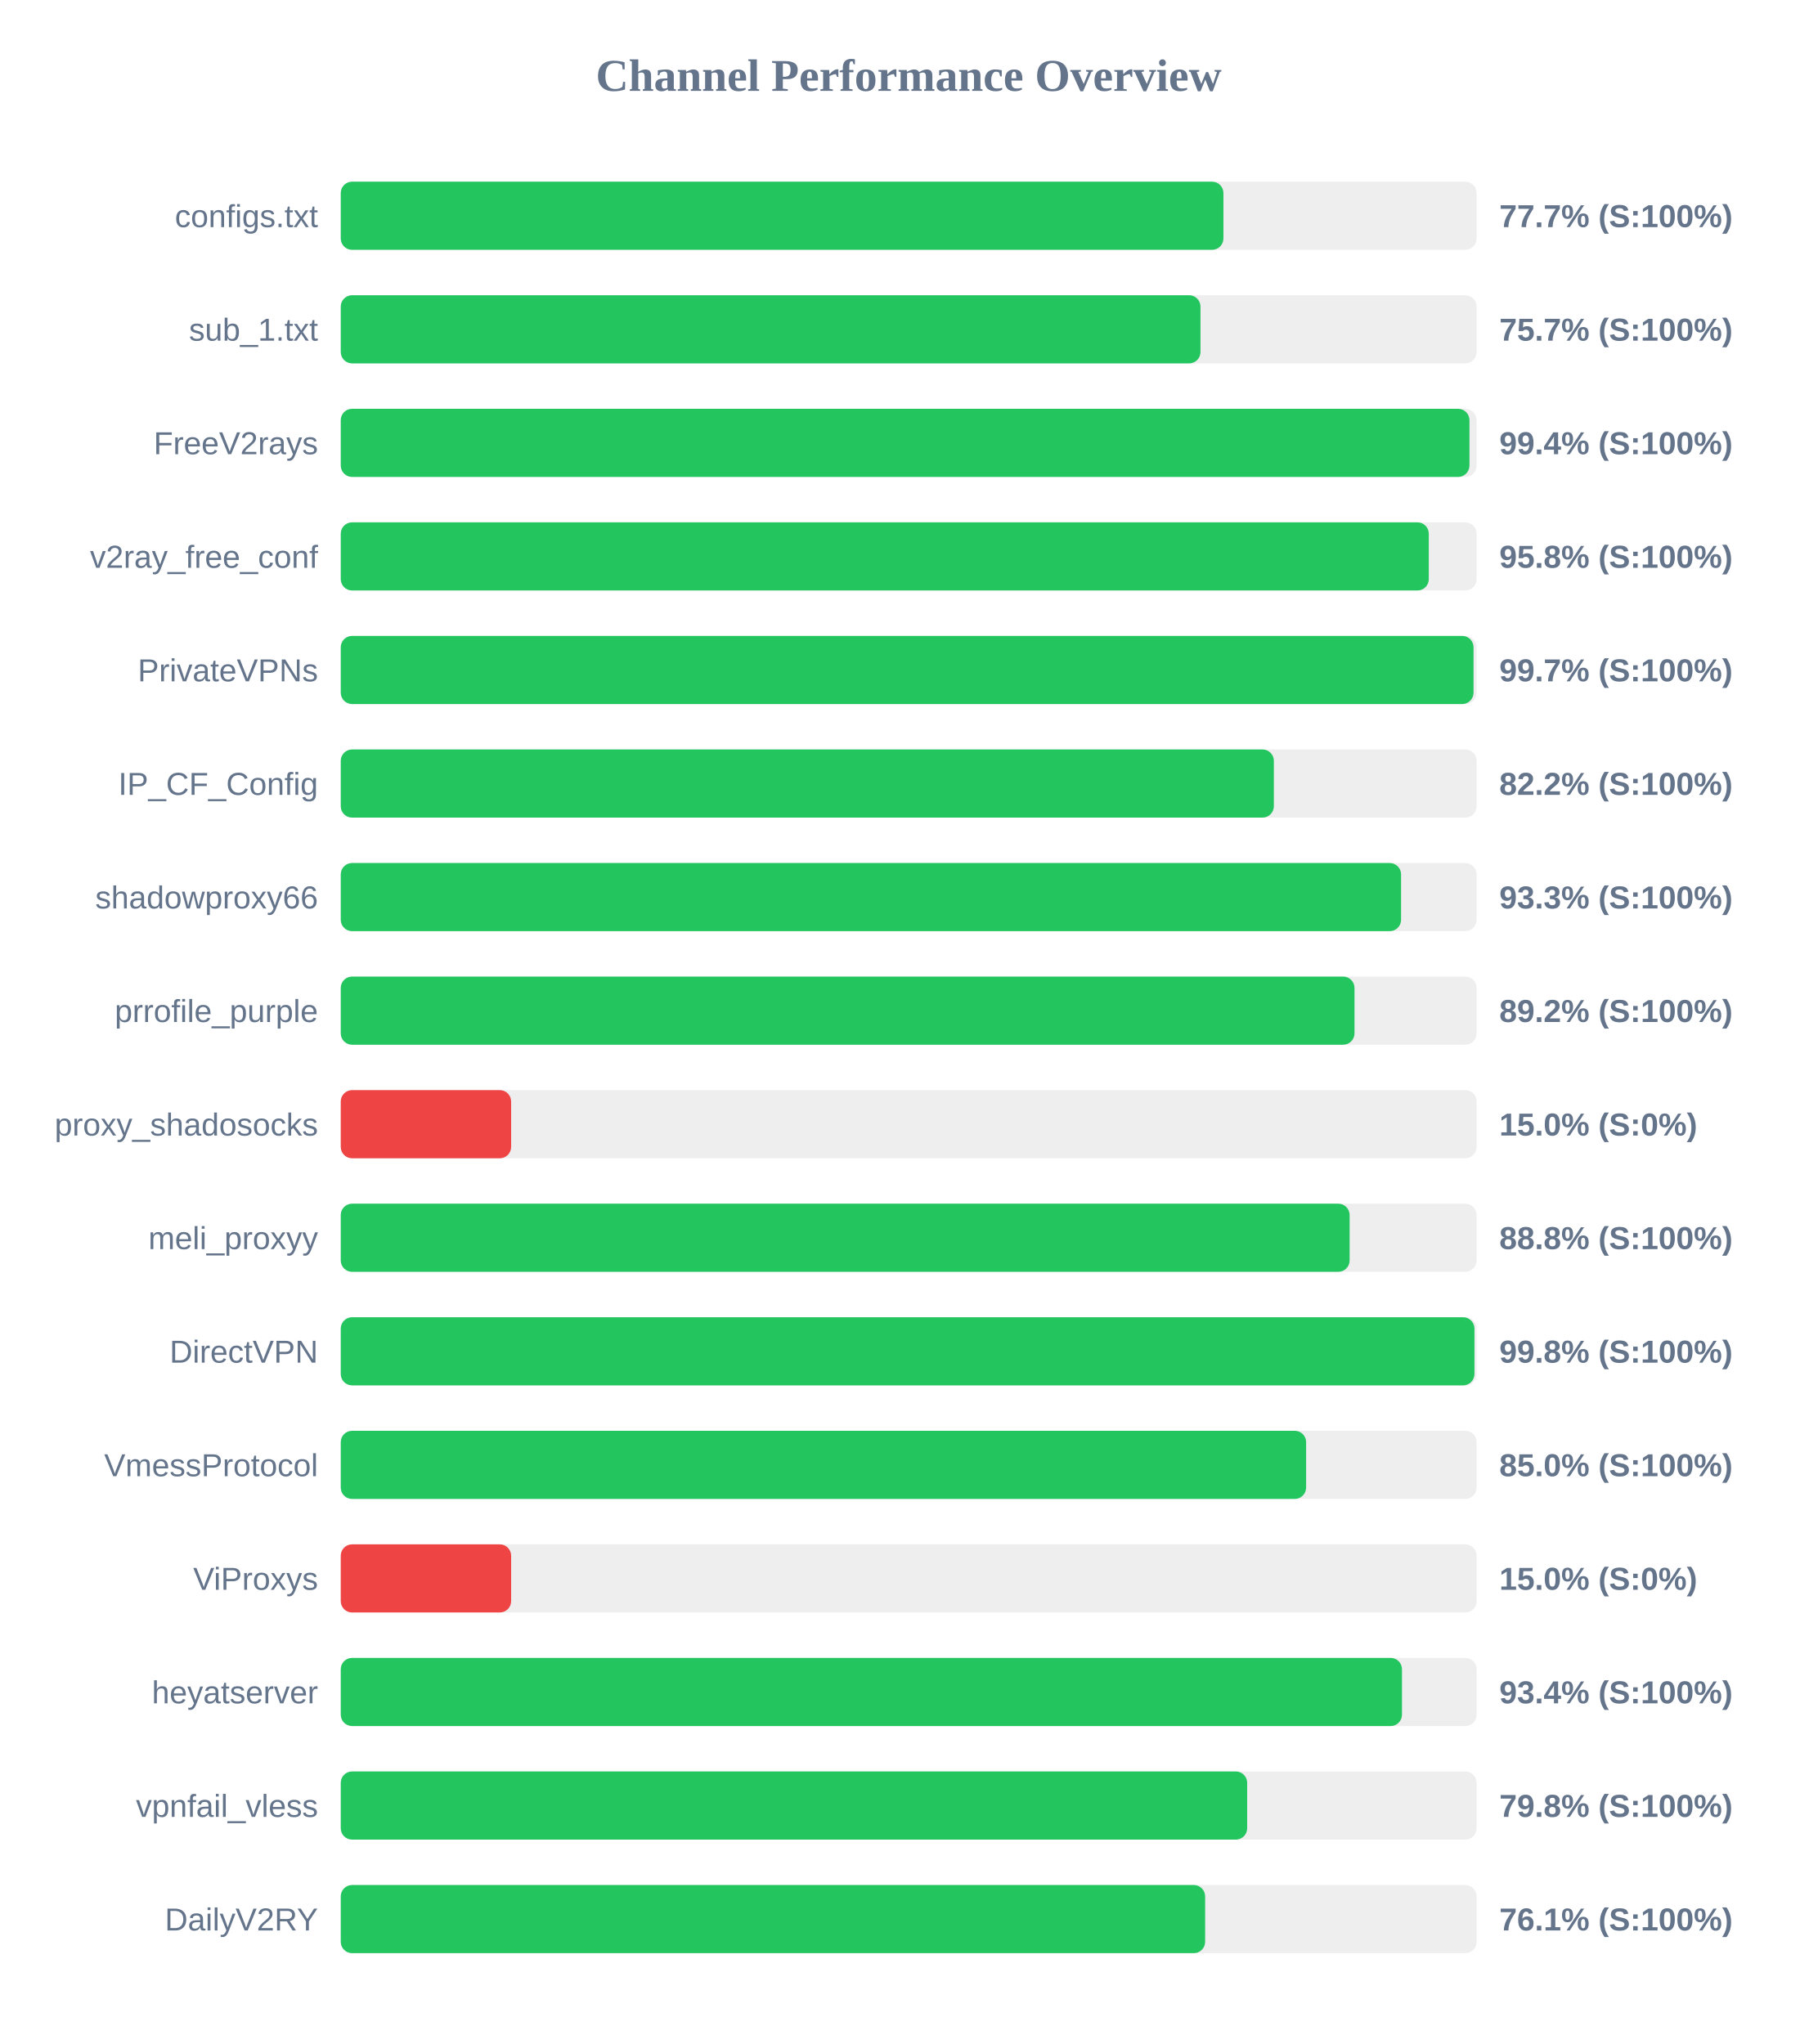
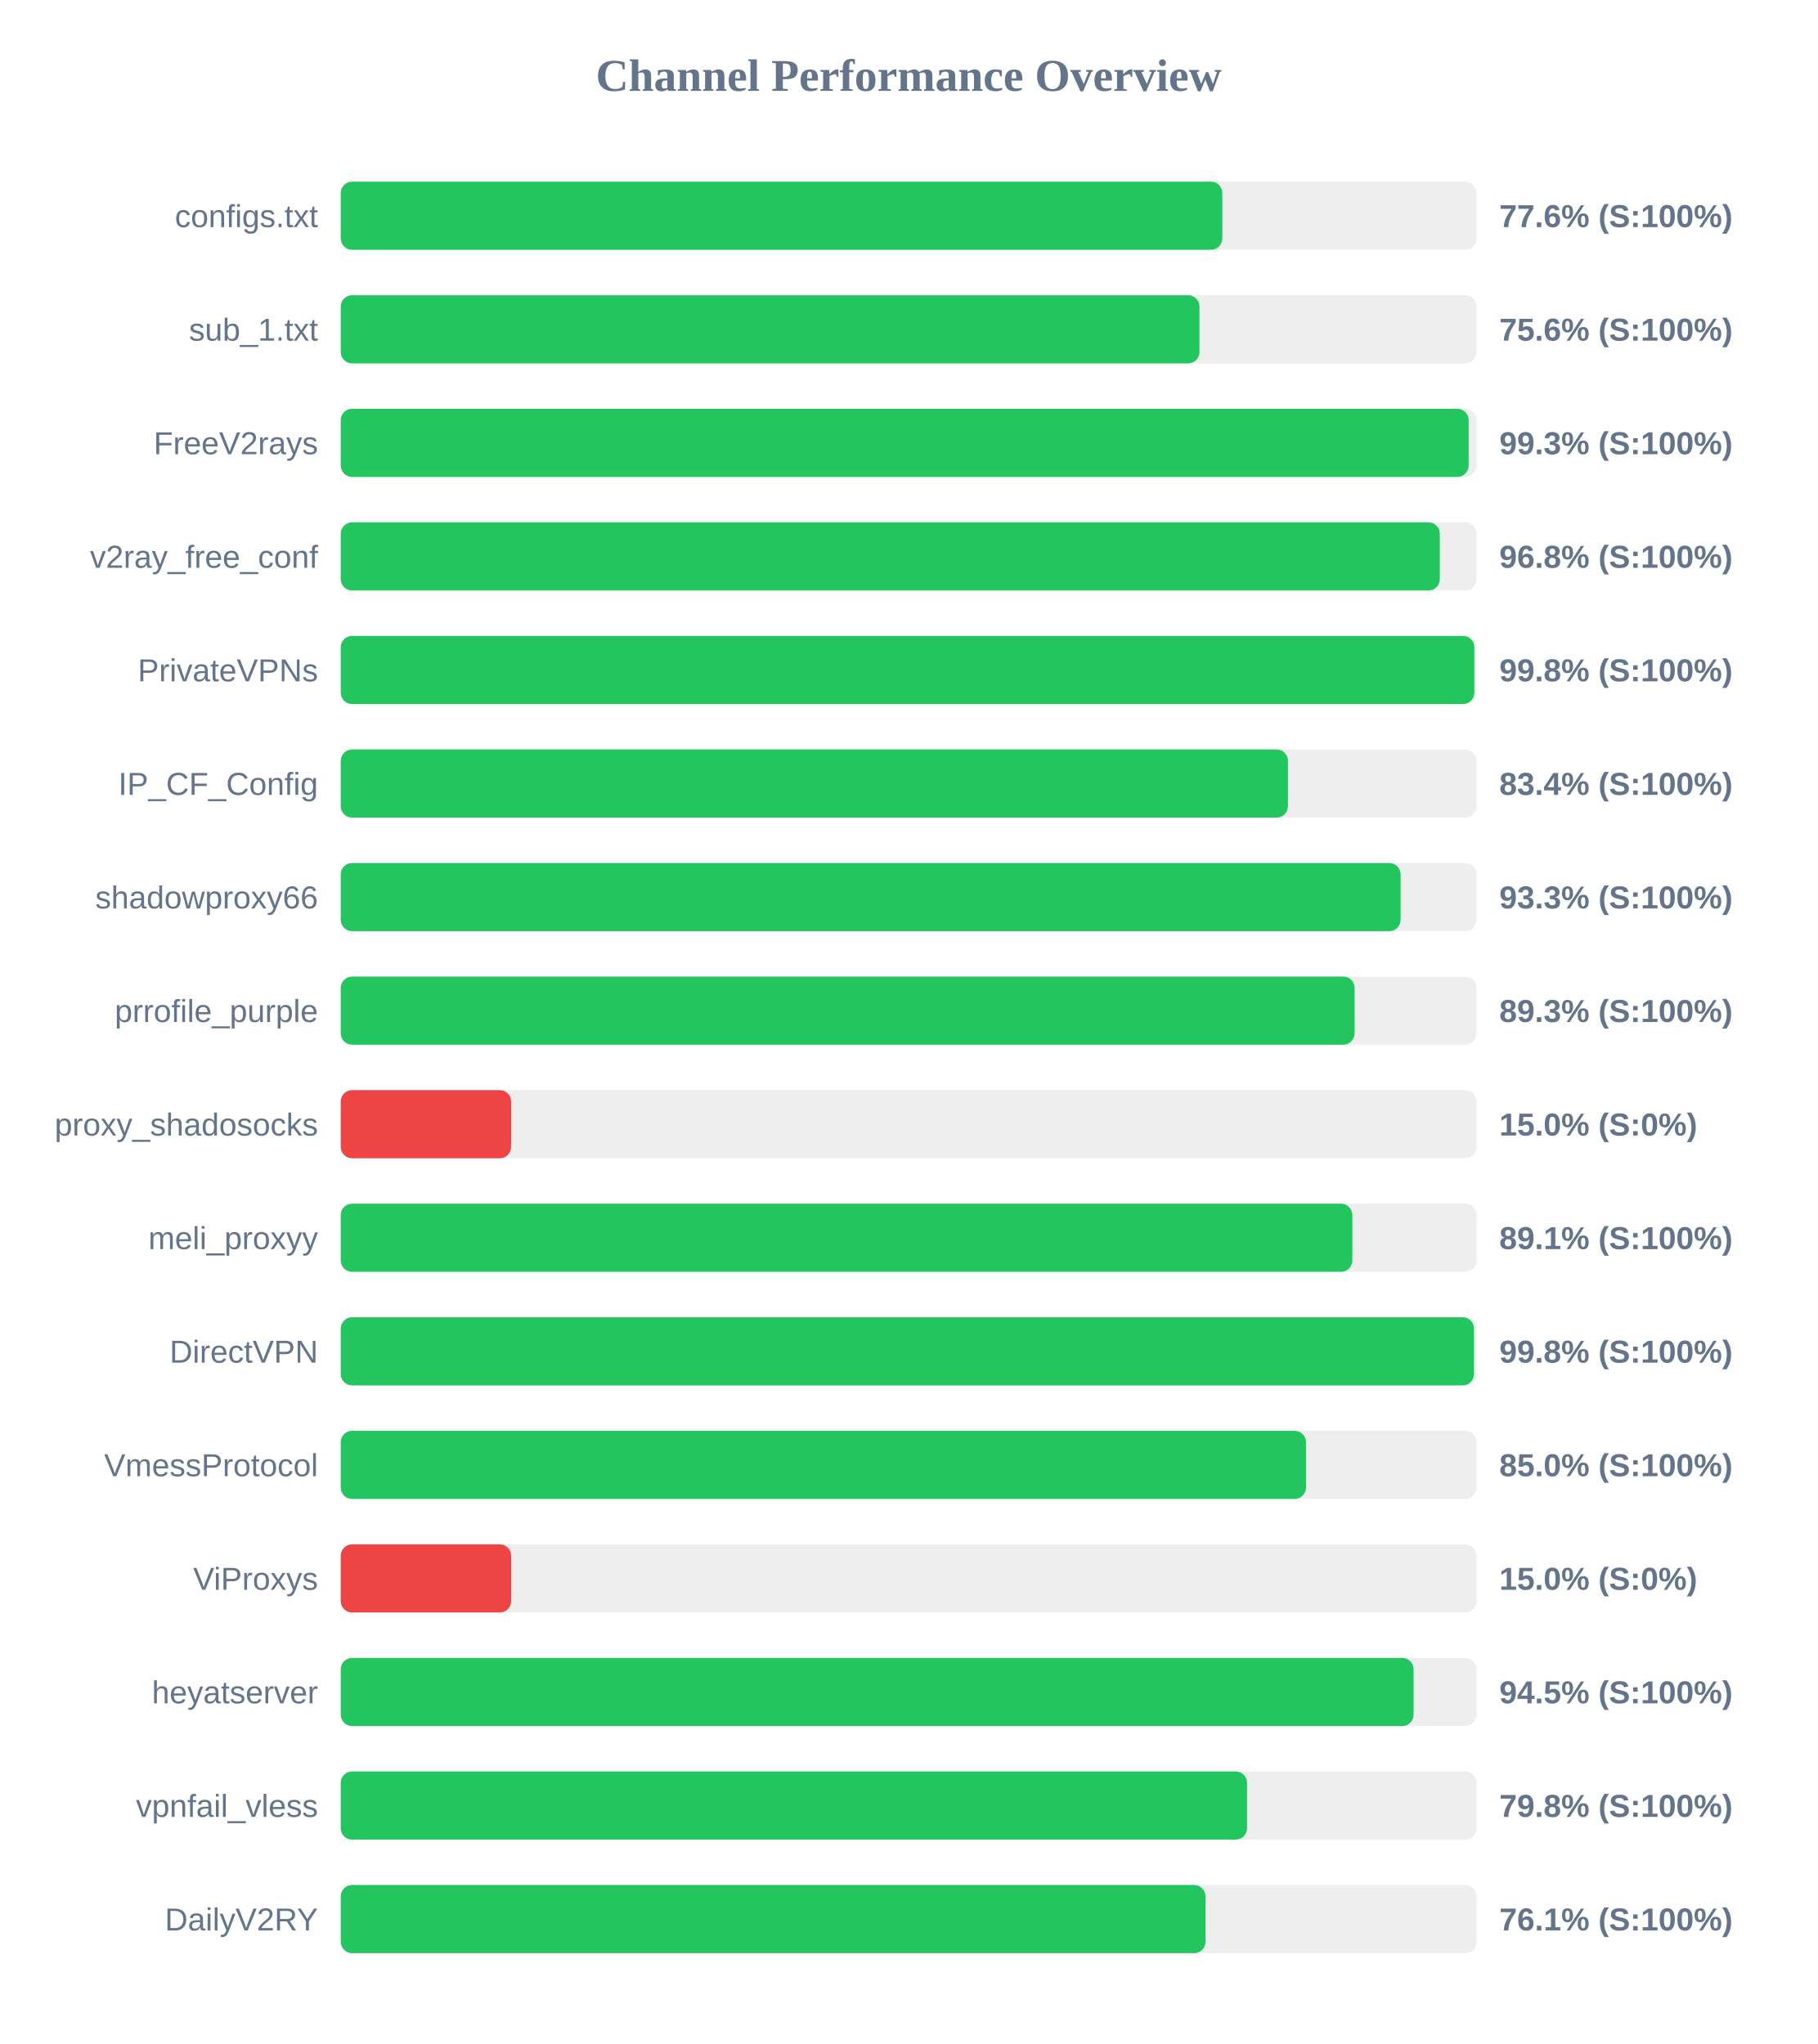
<svg xmlns="http://www.w3.org/2000/svg" width="800" height="900" version="1.1">
  <style>
        .row { font: 14px Arial; fill: #64748b; }
        .score { font: bold 14px Arial; fill: #64748b; }
    </style>
  <text x="400" y="40" text-anchor="middle" font-size="20px" font-weight="bold" fill="#64748b">Channel Performance Overview</text>
  <rect x="150" y="80" width="500" height="30" fill="#eee" rx="5" />
-   <rect x="150" y="80" width="388.55" height="30" fill="#22c55e" rx="5" />
+   <rect x="150" y="80" width="388.05" height="30" fill="#22c55e" rx="5" />
  <text x="140" y="100" text-anchor="end" class="row">configs.txt</text>
-   <text x="660" y="100" text-anchor="start" class="score">77.7% (S:100%)</text>
+   <text x="660" y="100" text-anchor="start" class="score">77.6% (S:100%)</text>
  <rect x="150" y="130" width="500" height="30" fill="#eee" rx="5" />
-   <rect x="150" y="130" width="378.45" height="30" fill="#22c55e" rx="5" />
+   <rect x="150" y="130" width="378.0" height="30" fill="#22c55e" rx="5" />
  <text x="140" y="150" text-anchor="end" class="row">sub_1.txt</text>
-   <text x="660" y="150" text-anchor="start" class="score">75.7% (S:100%)</text>
+   <text x="660" y="150" text-anchor="start" class="score">75.6% (S:100%)</text>
  <rect x="150" y="180" width="500" height="30" fill="#eee" rx="5" />
-   <rect x="150" y="180" width="496.85" height="30" fill="#22c55e" rx="5" />
+   <rect x="150" y="180" width="496.5" height="30" fill="#22c55e" rx="5" />
  <text x="140" y="200" text-anchor="end" class="row">FreeV2rays</text>
-   <text x="660" y="200" text-anchor="start" class="score">99.4% (S:100%)</text>
+   <text x="660" y="200" text-anchor="start" class="score">99.3% (S:100%)</text>
  <rect x="150" y="230" width="500" height="30" fill="#eee" rx="5" />
-   <rect x="150" y="230" width="478.95" height="30" fill="#22c55e" rx="5" />
+   <rect x="150" y="230" width="483.8" height="30" fill="#22c55e" rx="5" />
  <text x="140" y="250" text-anchor="end" class="row">v2ray_free_conf</text>
-   <text x="660" y="250" text-anchor="start" class="score">95.8% (S:100%)</text>
+   <text x="660" y="250" text-anchor="start" class="score">96.8% (S:100%)</text>
  <rect x="150" y="280" width="500" height="30" fill="#eee" rx="5" />
-   <rect x="150" y="280" width="498.65" height="30" fill="#22c55e" rx="5" />
+   <rect x="150" y="280" width="499.0" height="30" fill="#22c55e" rx="5" />
  <text x="140" y="300" text-anchor="end" class="row">PrivateVPNs</text>
-   <text x="660" y="300" text-anchor="start" class="score">99.7% (S:100%)</text>
+   <text x="660" y="300" text-anchor="start" class="score">99.8% (S:100%)</text>
  <rect x="150" y="330" width="500" height="30" fill="#eee" rx="5" />
-   <rect x="150" y="330" width="410.75" height="30" fill="#22c55e" rx="5" />
+   <rect x="150" y="330" width="416.95" height="30" fill="#22c55e" rx="5" />
  <text x="140" y="350" text-anchor="end" class="row">IP_CF_Config</text>
-   <text x="660" y="350" text-anchor="start" class="score">82.2% (S:100%)</text>
+   <text x="660" y="350" text-anchor="start" class="score">83.4% (S:100%)</text>
  <rect x="150" y="380" width="500" height="30" fill="#eee" rx="5" />
-   <rect x="150" y="380" width="466.75" height="30" fill="#22c55e" rx="5" />
+   <rect x="150" y="380" width="466.55" height="30" fill="#22c55e" rx="5" />
  <text x="140" y="400" text-anchor="end" class="row">shadowproxy66</text>
  <text x="660" y="400" text-anchor="start" class="score">93.3% (S:100%)</text>
  <rect x="150" y="430" width="500" height="30" fill="#eee" rx="5" />
-   <rect x="150" y="430" width="446.25" height="30" fill="#22c55e" rx="5" />
+   <rect x="150" y="430" width="446.3" height="30" fill="#22c55e" rx="5" />
  <text x="140" y="450" text-anchor="end" class="row">prrofile_purple</text>
-   <text x="660" y="450" text-anchor="start" class="score">89.2% (S:100%)</text>
+   <text x="660" y="450" text-anchor="start" class="score">89.3% (S:100%)</text>
  <rect x="150" y="480" width="500" height="30" fill="#eee" rx="5" />
  <rect x="150" y="480" width="75.0" height="30" fill="#ef4444" rx="5" />
  <text x="140" y="500" text-anchor="end" class="row">proxy_shadosocks</text>
  <text x="660" y="500" text-anchor="start" class="score">15.0% (S:0%)</text>
  <rect x="150" y="530" width="500" height="30" fill="#eee" rx="5" />
-   <rect x="150" y="530" width="444.1" height="30" fill="#22c55e" rx="5" />
+   <rect x="150" y="530" width="445.3" height="30" fill="#22c55e" rx="5" />
  <text x="140" y="550" text-anchor="end" class="row">meli_proxyy</text>
-   <text x="660" y="550" text-anchor="start" class="score">88.8% (S:100%)</text>
+   <text x="660" y="550" text-anchor="start" class="score">89.1% (S:100%)</text>
  <rect x="150" y="580" width="500" height="30" fill="#eee" rx="5" />
-   <rect x="150" y="580" width="499.05" height="30" fill="#22c55e" rx="5" />
+   <rect x="150" y="580" width="498.85" height="30" fill="#22c55e" rx="5" />
  <text x="140" y="600" text-anchor="end" class="row">DirectVPN</text>
  <text x="660" y="600" text-anchor="start" class="score">99.8% (S:100%)</text>
  <rect x="150" y="630" width="500" height="30" fill="#eee" rx="5" />
-   <rect x="150" y="630" width="424.95" height="30" fill="#22c55e" rx="5" />
+   <rect x="150" y="630" width="424.9" height="30" fill="#22c55e" rx="5" />
  <text x="140" y="650" text-anchor="end" class="row">VmessProtocol</text>
  <text x="660" y="650" text-anchor="start" class="score">85.0% (S:100%)</text>
  <rect x="150" y="680" width="500" height="30" fill="#eee" rx="5" />
  <rect x="150" y="680" width="75.0" height="30" fill="#ef4444" rx="5" />
  <text x="140" y="700" text-anchor="end" class="row">ViProxys</text>
  <text x="660" y="700" text-anchor="start" class="score">15.0% (S:0%)</text>
  <rect x="150" y="730" width="500" height="30" fill="#eee" rx="5" />
-   <rect x="150" y="730" width="467.15" height="30" fill="#22c55e" rx="5" />
+   <rect x="150" y="730" width="472.25" height="30" fill="#22c55e" rx="5" />
  <text x="140" y="750" text-anchor="end" class="row">heyatserver</text>
-   <text x="660" y="750" text-anchor="start" class="score">93.4% (S:100%)</text>
+   <text x="660" y="750" text-anchor="start" class="score">94.5% (S:100%)</text>
  <rect x="150" y="780" width="500" height="30" fill="#eee" rx="5" />
-   <rect x="150" y="780" width="399.0" height="30" fill="#22c55e" rx="5" />
+   <rect x="150" y="780" width="398.95" height="30" fill="#22c55e" rx="5" />
  <text x="140" y="800" text-anchor="end" class="row">vpnfail_vless</text>
  <text x="660" y="800" text-anchor="start" class="score">79.8% (S:100%)</text>
  <rect x="150" y="830" width="500" height="30" fill="#eee" rx="5" />
-   <rect x="150" y="830" width="380.5" height="30" fill="#22c55e" rx="5" />
+   <rect x="150" y="830" width="380.65" height="30" fill="#22c55e" rx="5" />
  <text x="140" y="850" text-anchor="end" class="row">DailyV2RY</text>
  <text x="660" y="850" text-anchor="start" class="score">76.1% (S:100%)</text>
</svg>
